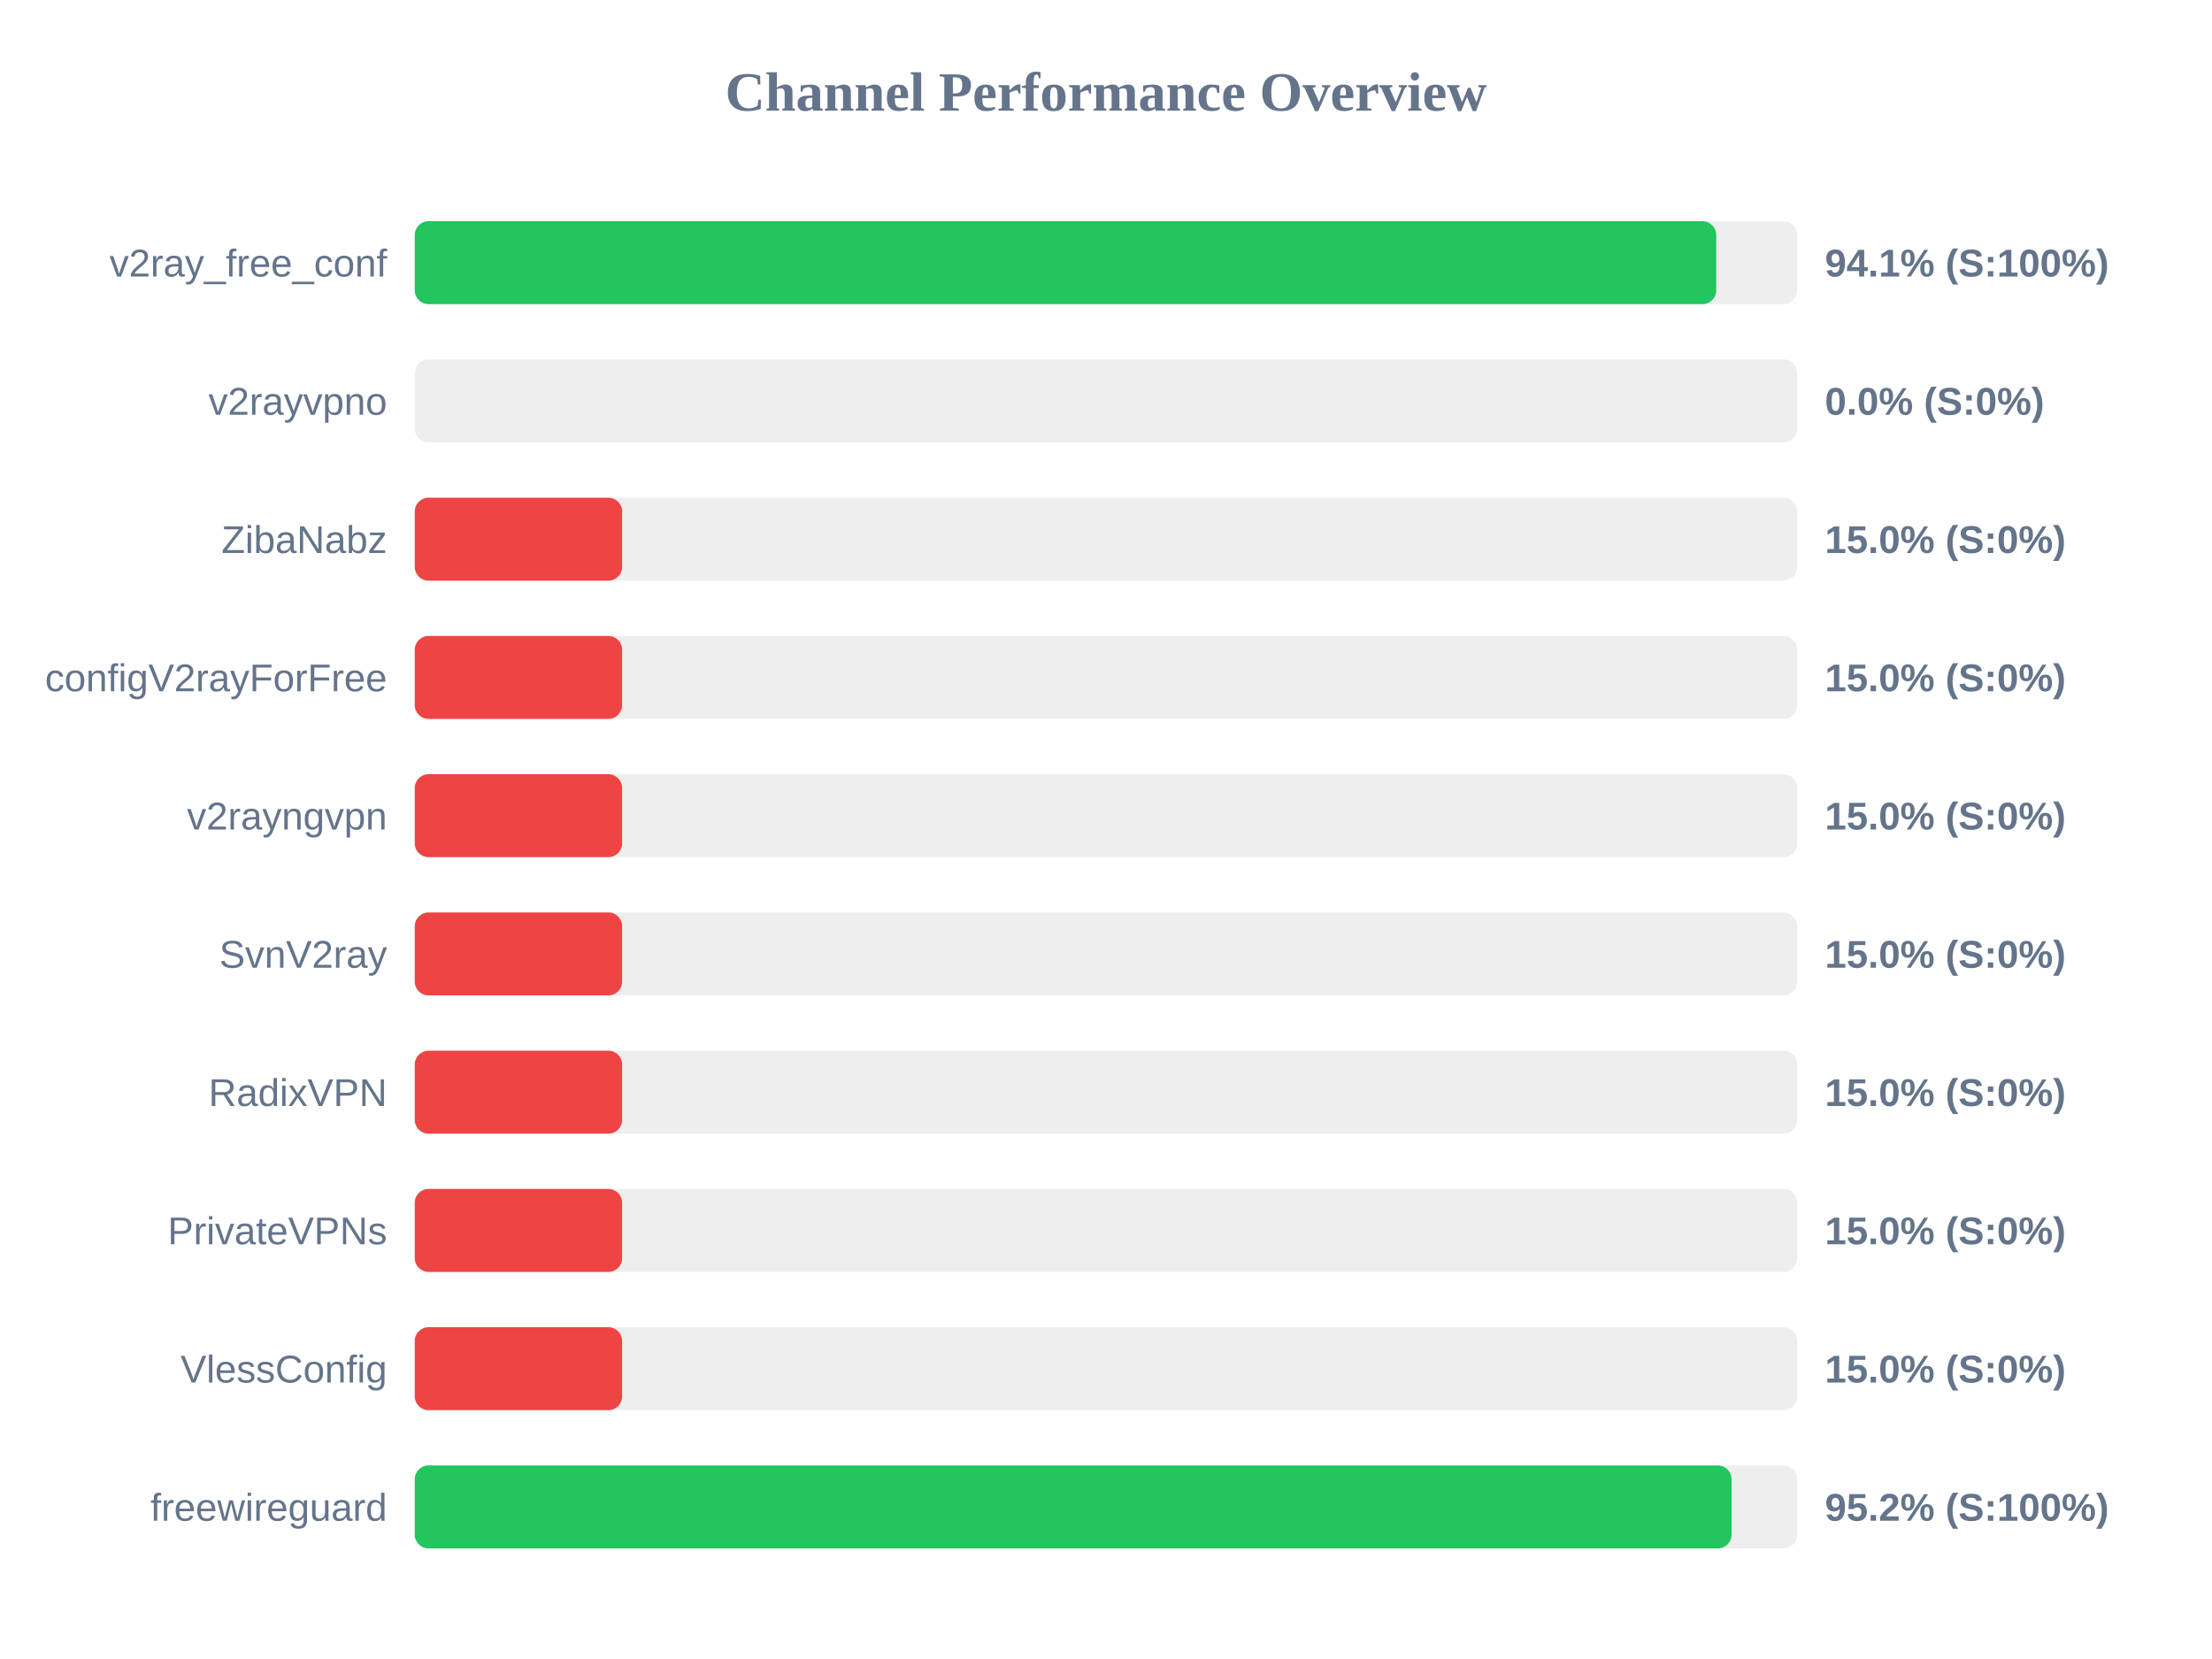
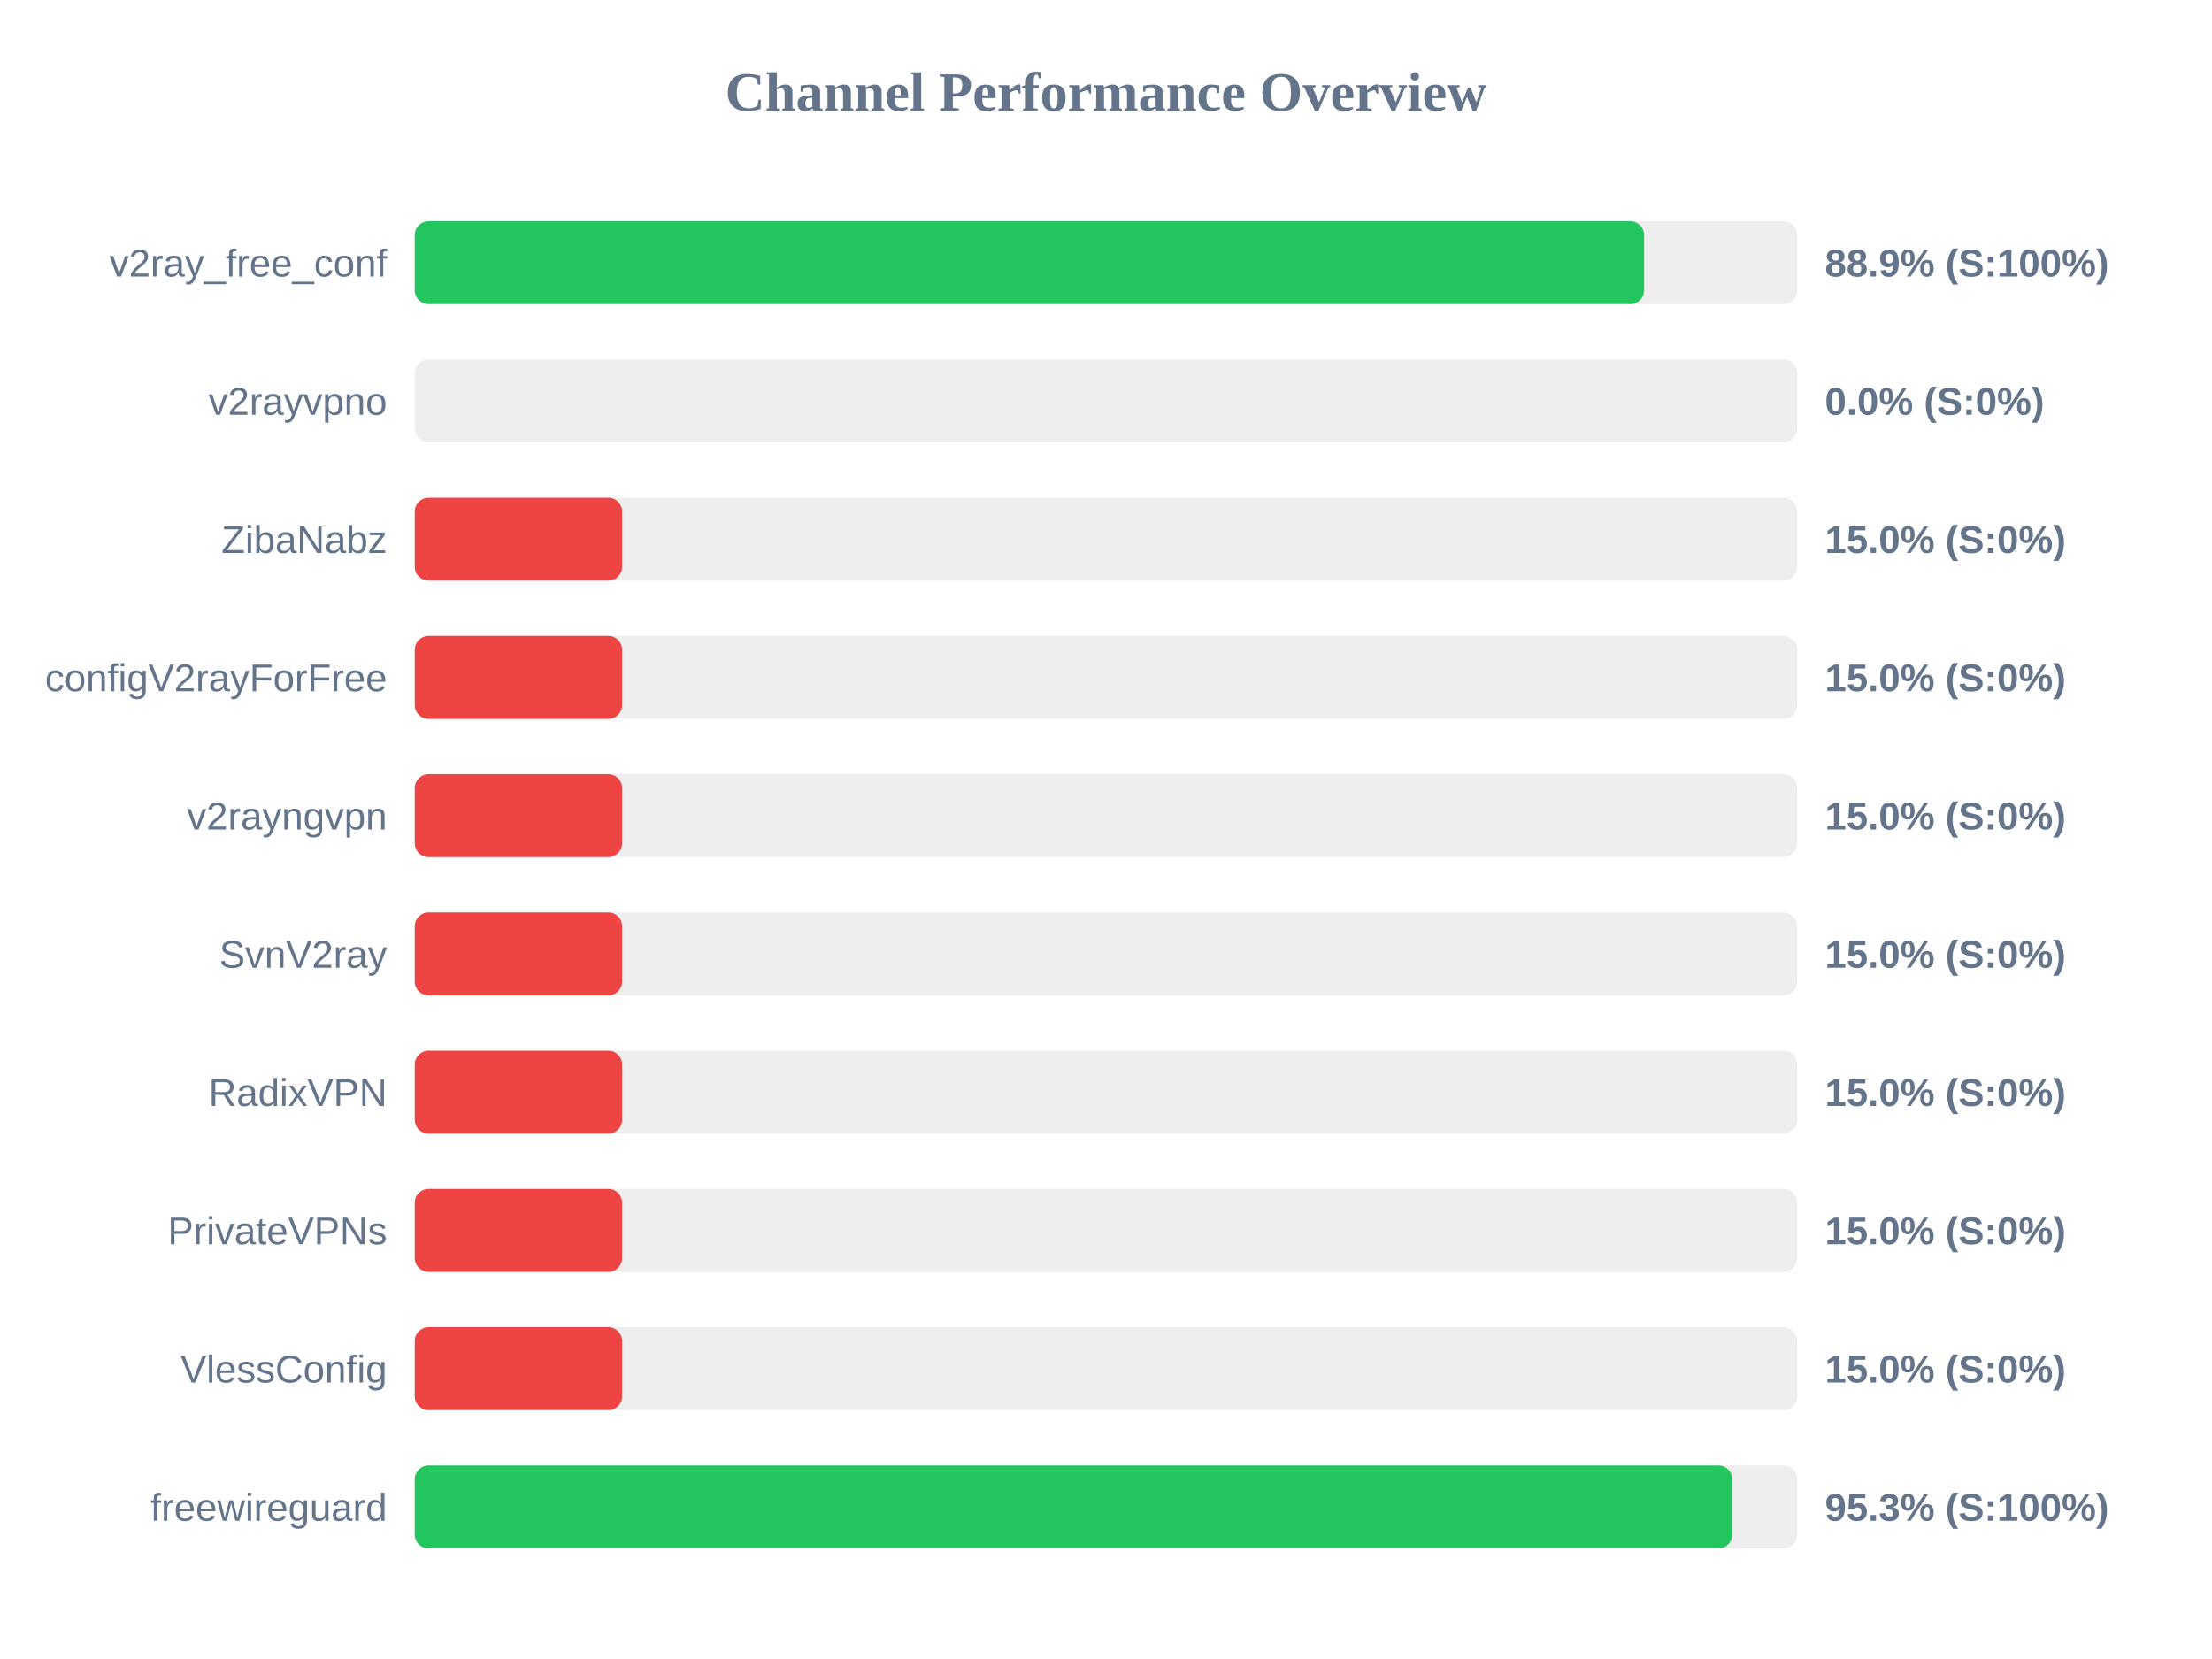
<svg xmlns="http://www.w3.org/2000/svg" width="800" height="600" version="1.1">
  <style>
        .row { font: 14px Arial; fill: #64748b; }
        .score { font: bold 14px Arial; fill: #64748b; }
    </style>
  <text x="400" y="40" text-anchor="middle" font-size="20px" font-weight="bold" fill="#64748b">Channel Performance Overview</text>
  <rect x="150" y="80" width="500" height="30" fill="#eee" rx="5" />
-   <rect x="150" y="80" width="470.7" height="30" fill="#22c55e" rx="5" />
+   <rect x="150" y="80" width="444.6" height="30" fill="#22c55e" rx="5" />
  <text x="140" y="100" text-anchor="end" class="row">v2ray_free_conf</text>
-   <text x="660" y="100" text-anchor="start" class="score">94.1% (S:100%)</text>
+   <text x="660" y="100" text-anchor="start" class="score">88.9% (S:100%)</text>
  <rect x="150" y="130" width="500" height="30" fill="#eee" rx="5" />
  <rect x="150" y="130" width="0.0" height="30" fill="#ef4444" rx="5" />
  <text x="140" y="150" text-anchor="end" class="row">v2rayvpno</text>
  <text x="660" y="150" text-anchor="start" class="score">0.0% (S:0%)</text>
  <rect x="150" y="180" width="500" height="30" fill="#eee" rx="5" />
  <rect x="150" y="180" width="75.0" height="30" fill="#ef4444" rx="5" />
  <text x="140" y="200" text-anchor="end" class="row">ZibaNabz</text>
  <text x="660" y="200" text-anchor="start" class="score">15.0% (S:0%)</text>
  <rect x="150" y="230" width="500" height="30" fill="#eee" rx="5" />
  <rect x="150" y="230" width="75.0" height="30" fill="#ef4444" rx="5" />
  <text x="140" y="250" text-anchor="end" class="row">configV2rayForFree</text>
  <text x="660" y="250" text-anchor="start" class="score">15.0% (S:0%)</text>
  <rect x="150" y="280" width="500" height="30" fill="#eee" rx="5" />
  <rect x="150" y="280" width="75.0" height="30" fill="#ef4444" rx="5" />
  <text x="140" y="300" text-anchor="end" class="row">v2rayngvpn</text>
  <text x="660" y="300" text-anchor="start" class="score">15.0% (S:0%)</text>
  <rect x="150" y="330" width="500" height="30" fill="#eee" rx="5" />
  <rect x="150" y="330" width="75.0" height="30" fill="#ef4444" rx="5" />
  <text x="140" y="350" text-anchor="end" class="row">SvnV2ray</text>
  <text x="660" y="350" text-anchor="start" class="score">15.0% (S:0%)</text>
  <rect x="150" y="380" width="500" height="30" fill="#eee" rx="5" />
  <rect x="150" y="380" width="75.0" height="30" fill="#ef4444" rx="5" />
  <text x="140" y="400" text-anchor="end" class="row">RadixVPN</text>
  <text x="660" y="400" text-anchor="start" class="score">15.0% (S:0%)</text>
  <rect x="150" y="430" width="500" height="30" fill="#eee" rx="5" />
  <rect x="150" y="430" width="75.0" height="30" fill="#ef4444" rx="5" />
  <text x="140" y="450" text-anchor="end" class="row">PrivateVPNs</text>
  <text x="660" y="450" text-anchor="start" class="score">15.0% (S:0%)</text>
  <rect x="150" y="480" width="500" height="30" fill="#eee" rx="5" />
  <rect x="150" y="480" width="75.0" height="30" fill="#ef4444" rx="5" />
  <text x="140" y="500" text-anchor="end" class="row">VlessConfig</text>
  <text x="660" y="500" text-anchor="start" class="score">15.0% (S:0%)</text>
  <rect x="150" y="530" width="500" height="30" fill="#eee" rx="5" />
-   <rect x="150" y="530" width="476.25" height="30" fill="#22c55e" rx="5" />
+   <rect x="150" y="530" width="476.5" height="30" fill="#22c55e" rx="5" />
  <text x="140" y="550" text-anchor="end" class="row">freewireguard</text>
-   <text x="660" y="550" text-anchor="start" class="score">95.2% (S:100%)</text>
+   <text x="660" y="550" text-anchor="start" class="score">95.3% (S:100%)</text>
</svg>
